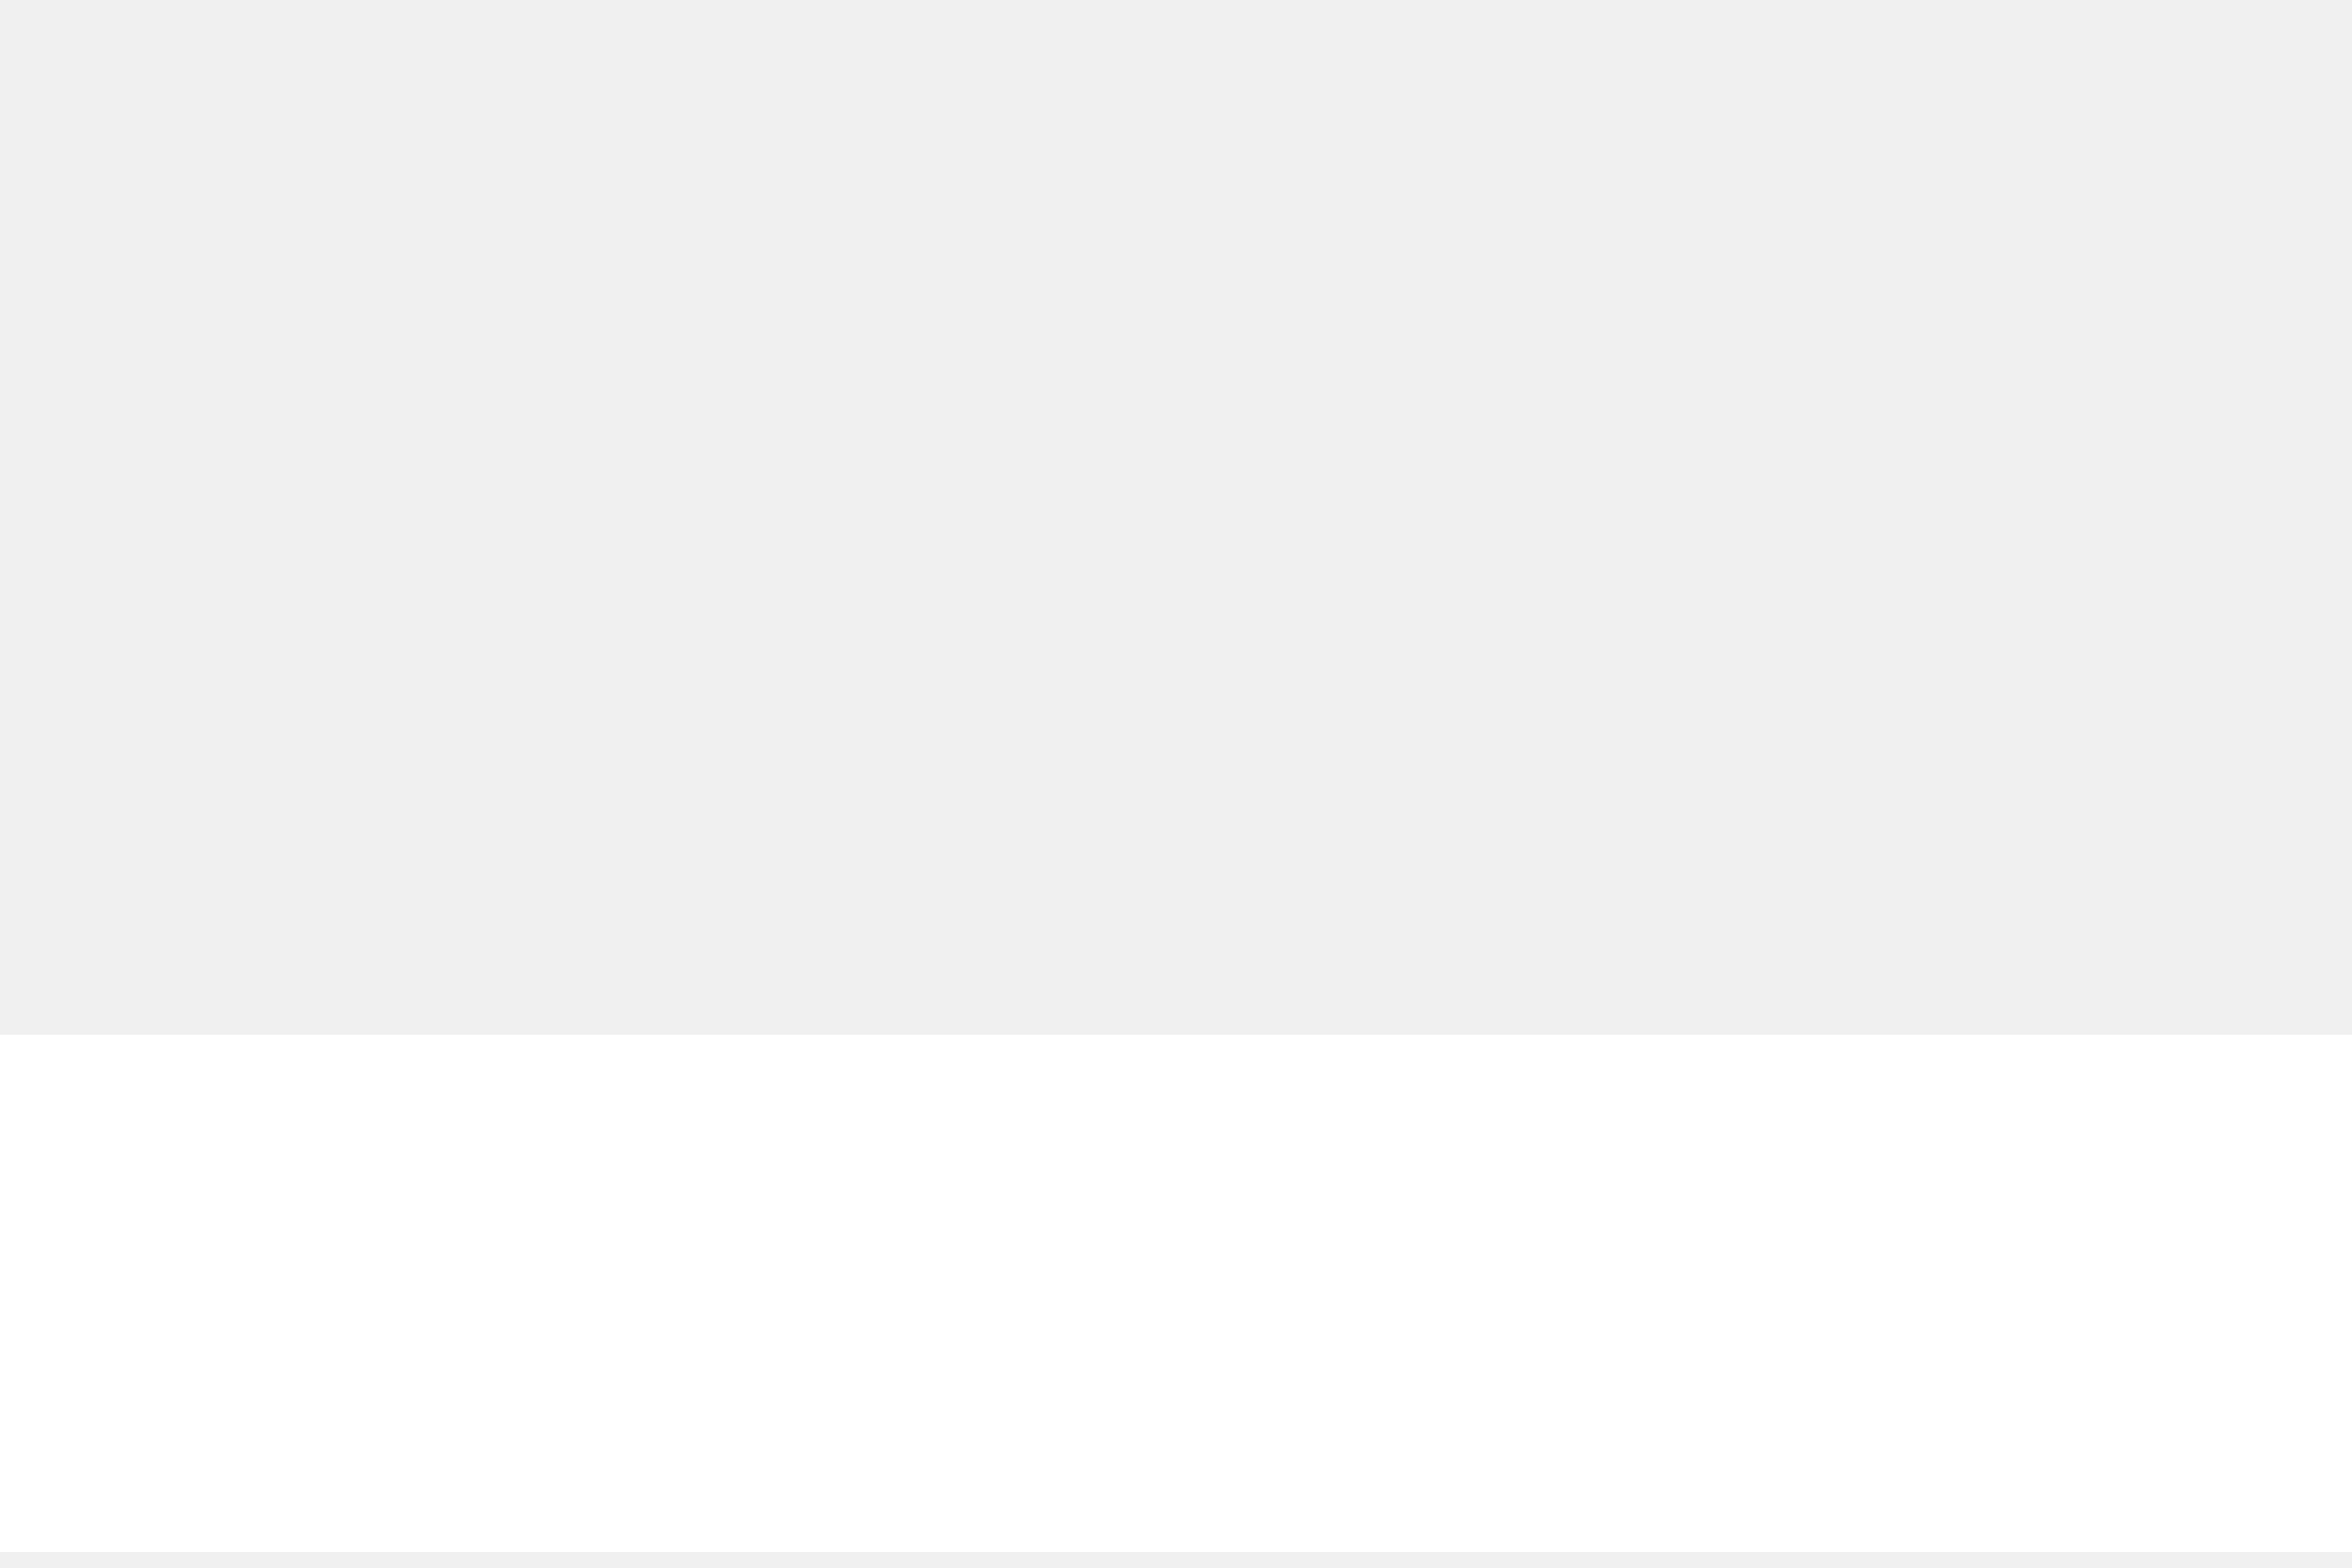
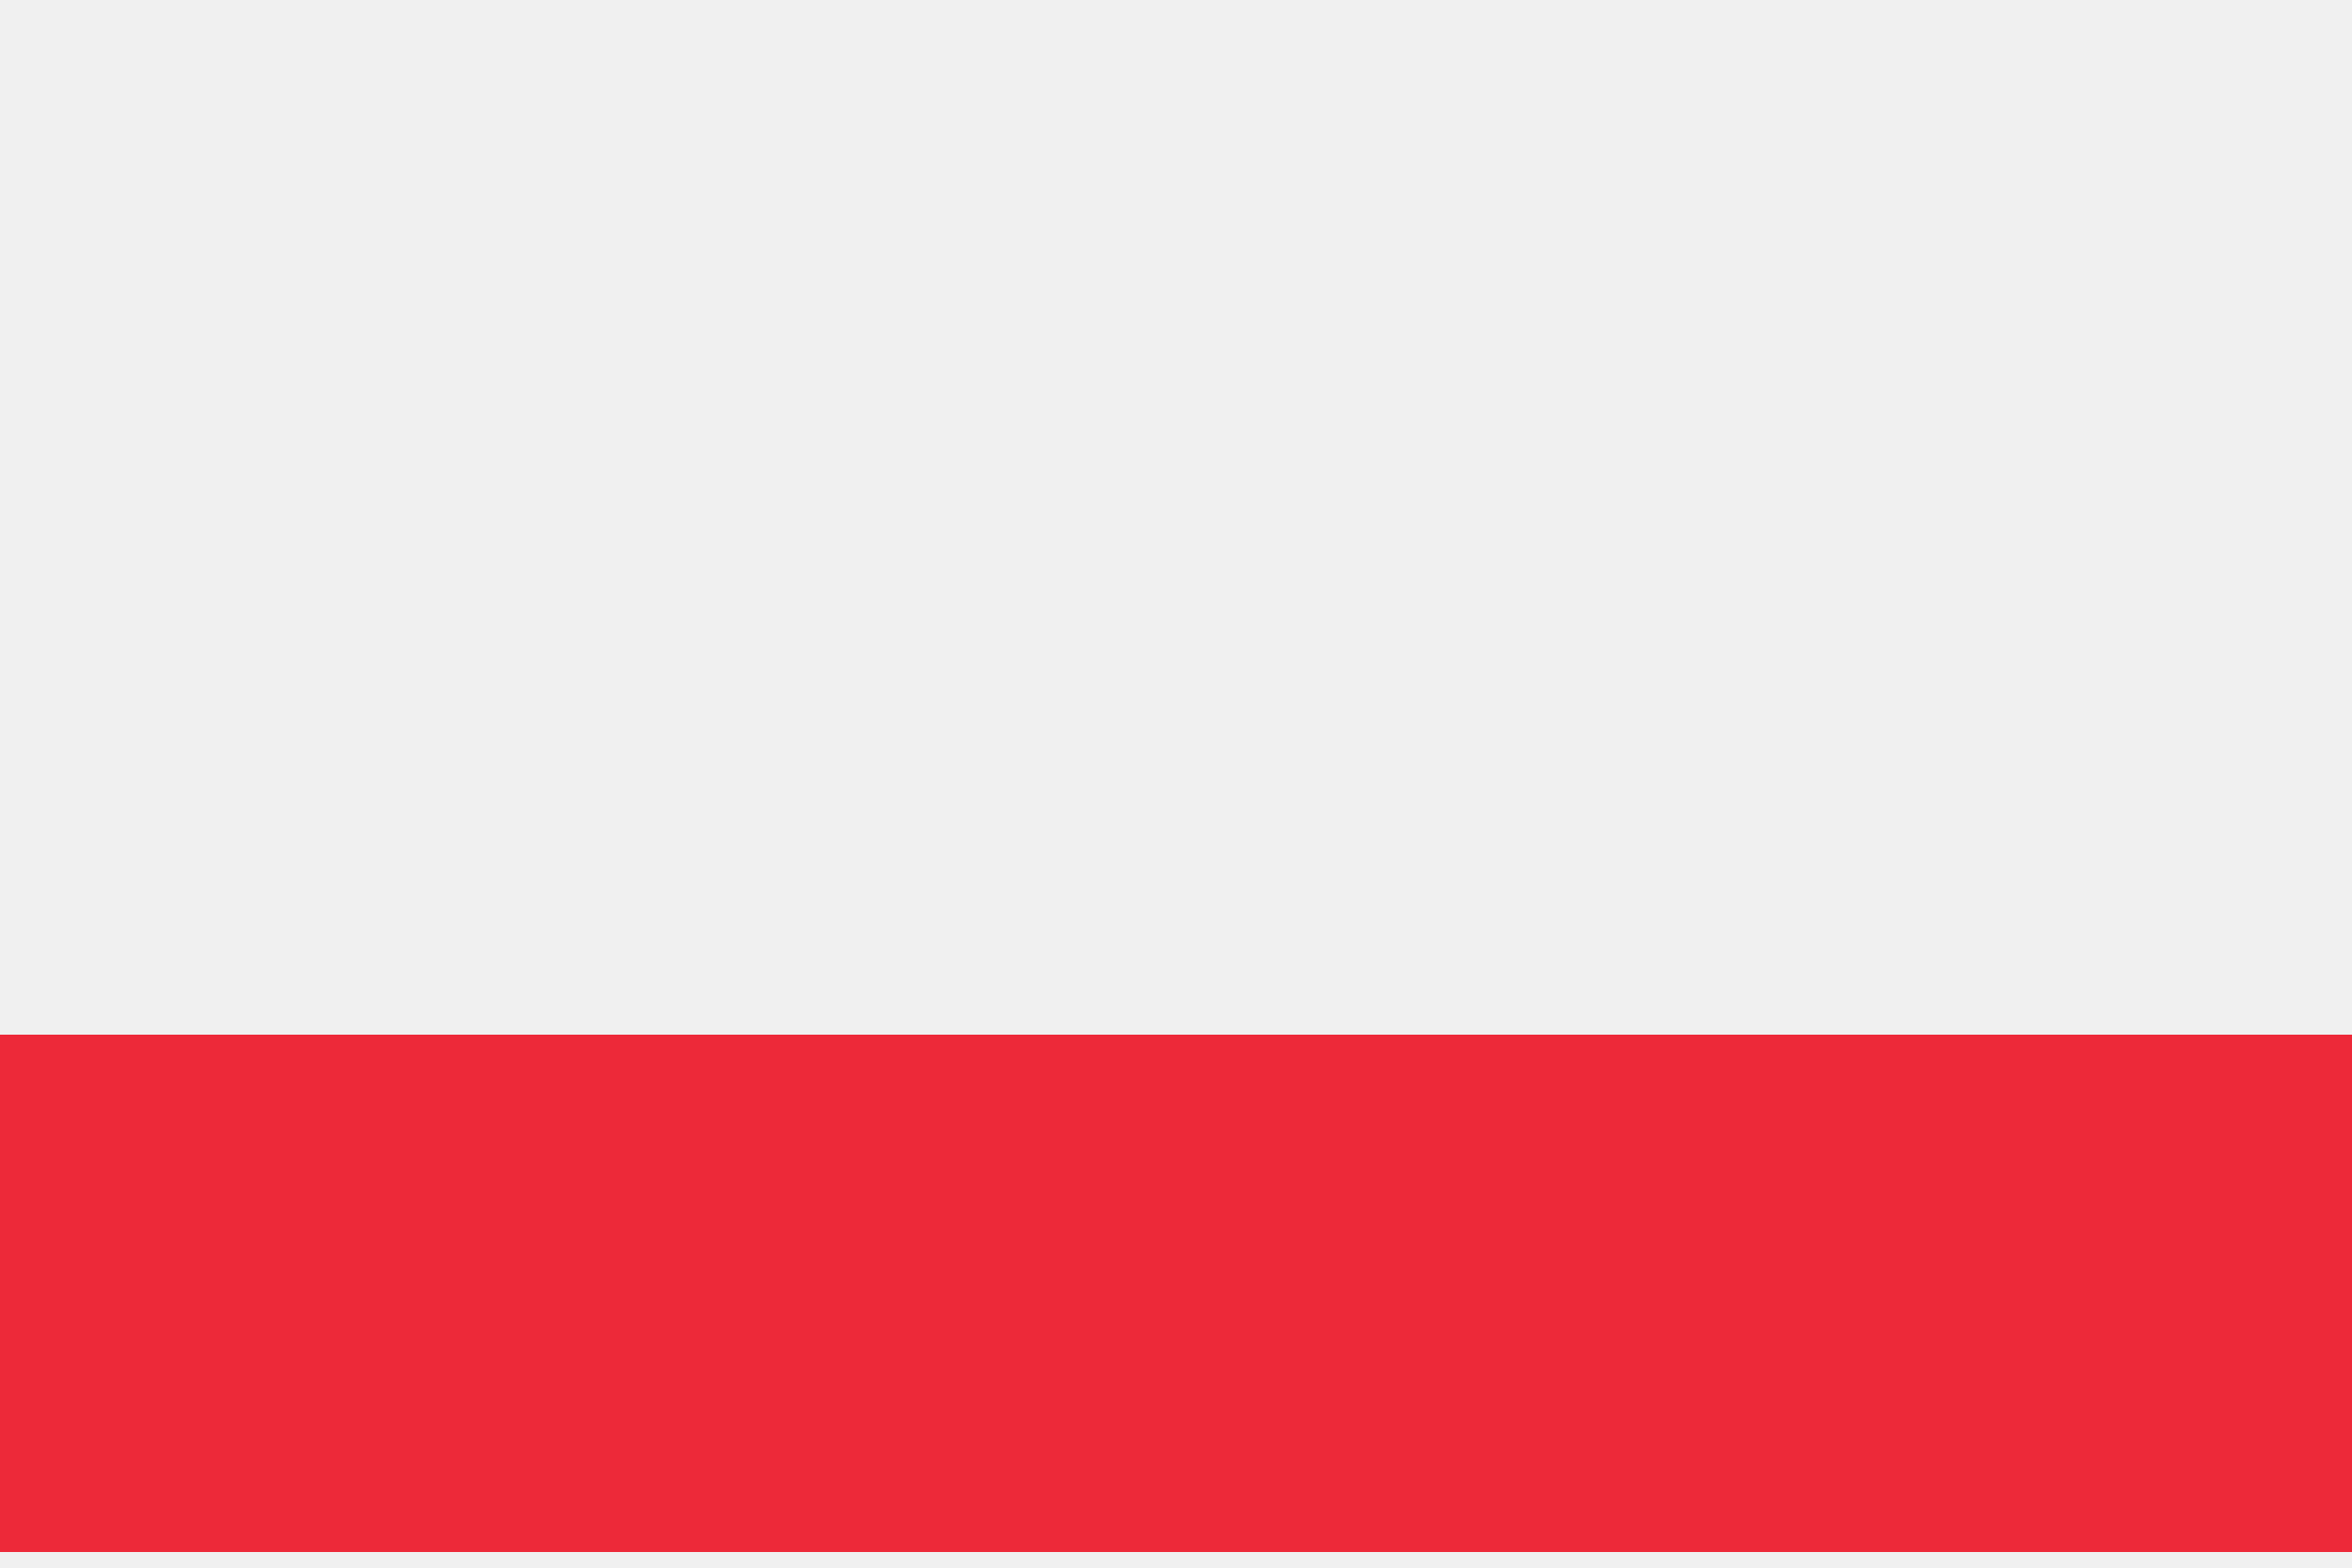
<svg xmlns="http://www.w3.org/2000/svg" viewBox="0 0 300 200">
-   <rect x="0" y="132" width="300" height="66" fill="#FFFFFF" />
+   <rect x="0" y="132" width="300" height="66" fill="#ED2939" />
</svg>
